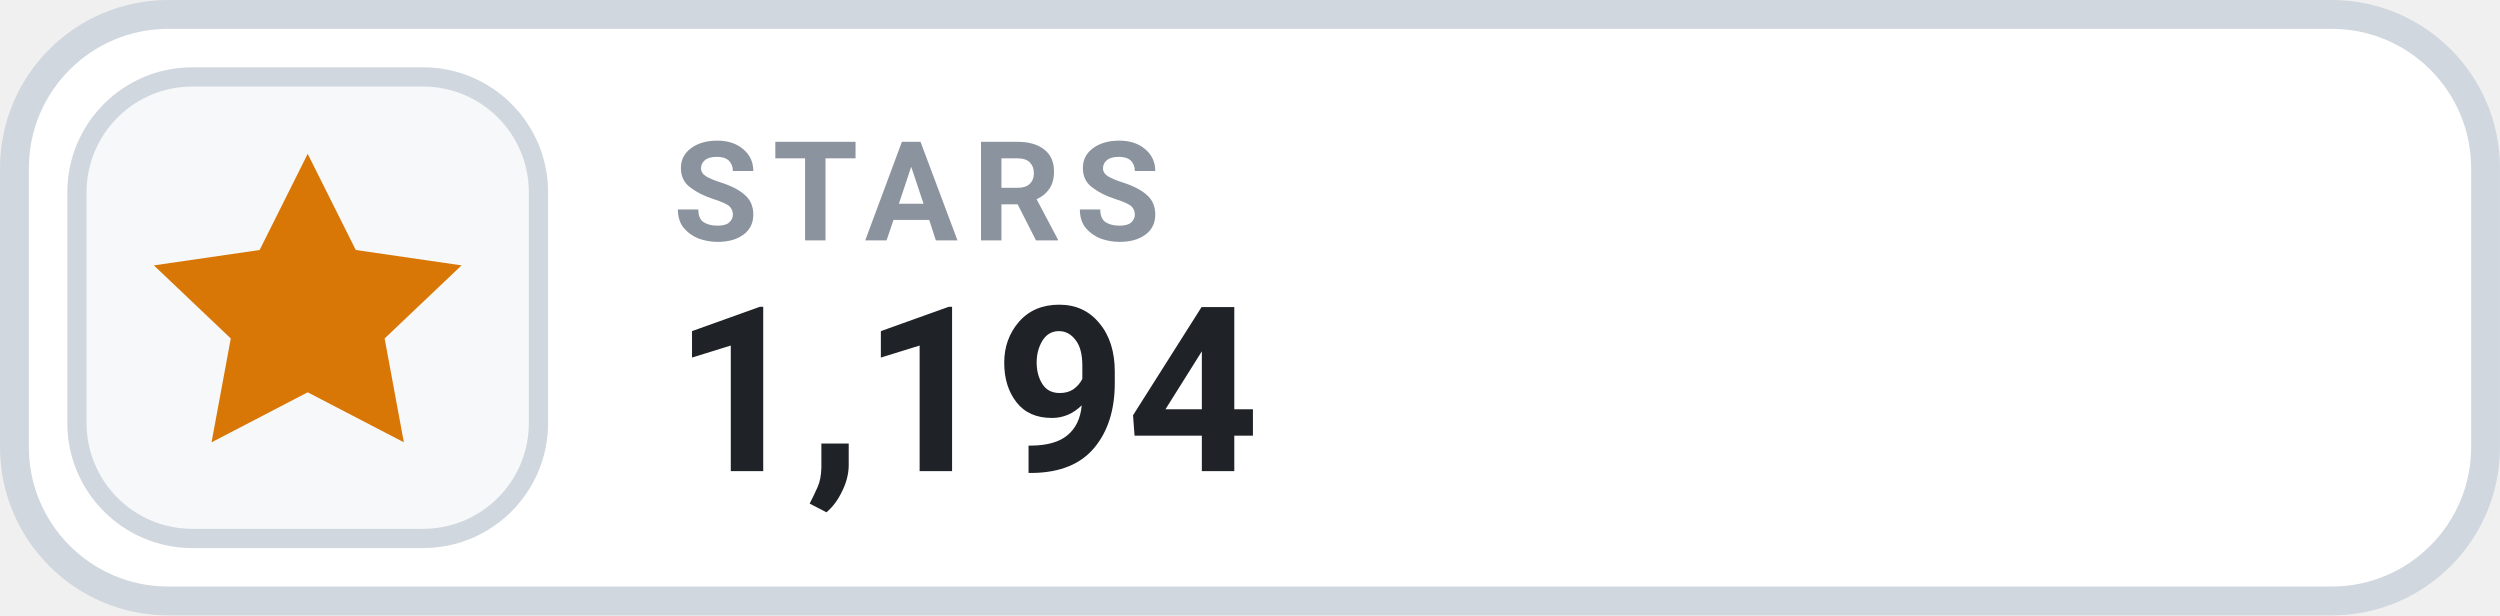
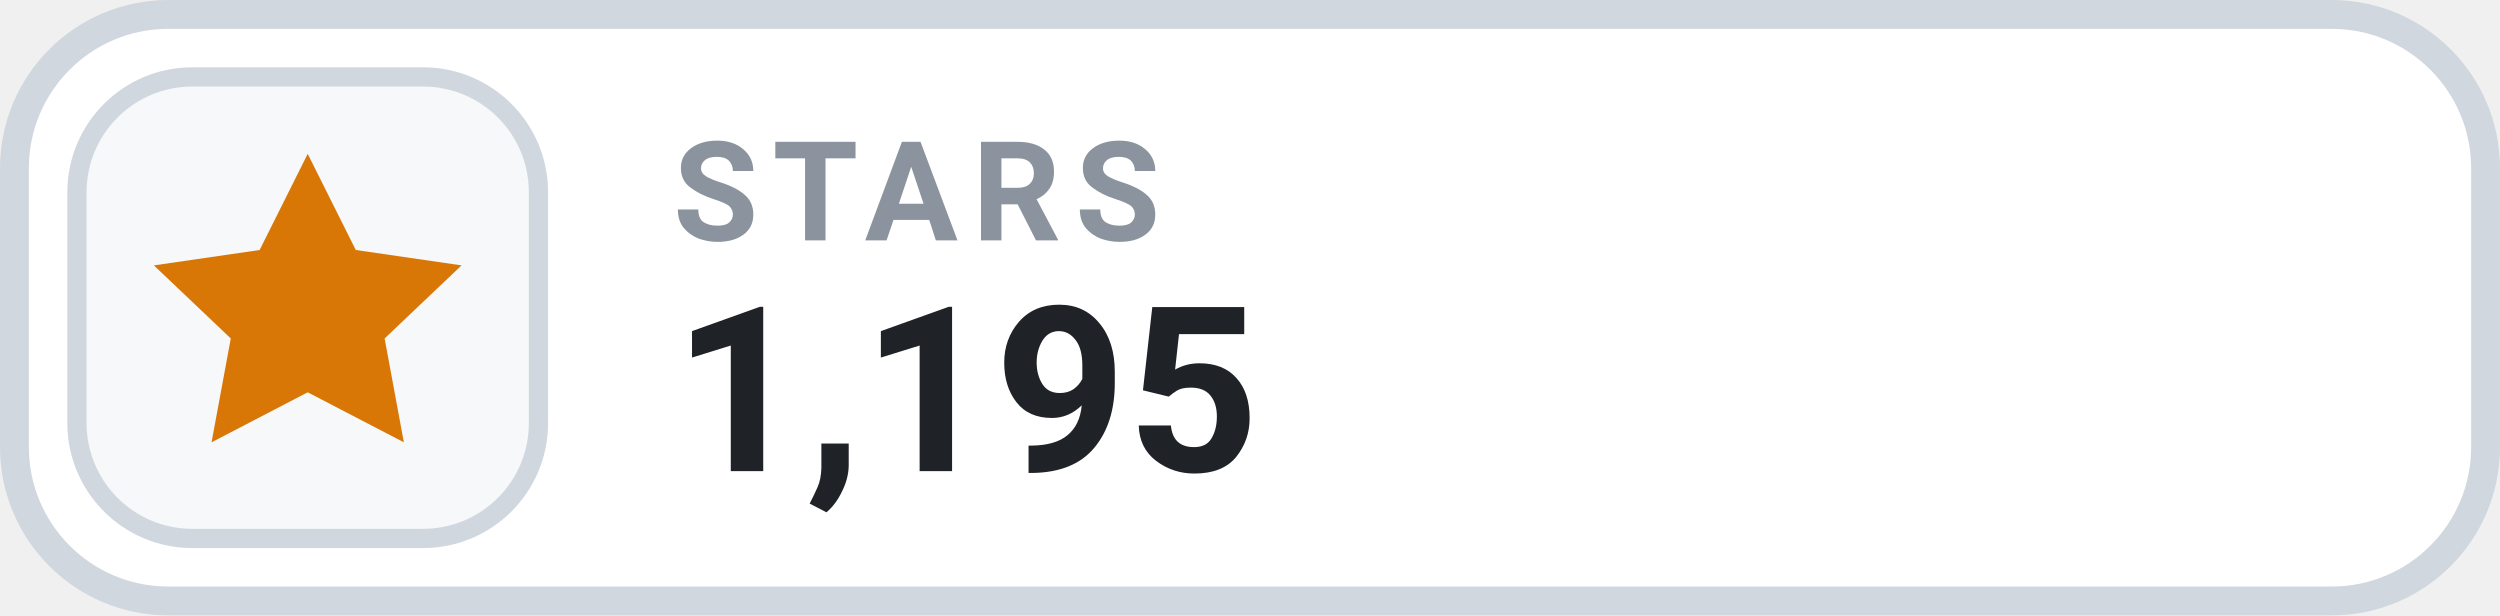
- <svg xmlns="http://www.w3.org/2000/svg" width="126" height="31.015" viewBox="0 0 130 32" role="img" aria-label="STARS 1,194">
+ <svg xmlns="http://www.w3.org/2000/svg" width="126" height="31.015" viewBox="0 0 130 32" role="img" aria-label="STARS 1,195">
  <rect x=".75" y=".75" width="128.5" height="30.5" rx="8" fill="#FFFFFF" stroke="#D0D7DE" stroke-width="1.5" />
  <rect x="4" y="4" width="24" height="24" rx="6" fill="#F6F8FA" stroke="#D0D7DE" stroke-width="1" />
  <g transform="translate(16 16)" style="color:#D97706;">
    <path d="M0 -8 l2.5 5 5.5 .8 -4 3.8 1 5.4 -5 -2.6 -5 2.6 1 -5.4 -4 -3.8 5.5 -.8 Z" fill="currentColor" />
  </g>
  <text x="35" y="12.5" fill="#8B949E" font-family="-apple-system,BlinkMacSystemFont,'Segoe UI',Roboto,Helvetica,Arial,sans-serif" font-size="7.2" font-weight="700" letter-spacing=".75">STARS</text>
-   <text x="35" y="24.5" fill="#1F2328" font-family="-apple-system,BlinkMacSystemFont,'Segoe UI',Roboto,Helvetica,Arial,sans-serif" font-size="12" font-weight="700">1,194</text>
+   <text x="35" y="24.5" fill="#1F2328" font-family="-apple-system,BlinkMacSystemFont,'Segoe UI',Roboto,Helvetica,Arial,sans-serif" font-size="12" font-weight="700">1,195</text>
</svg>
